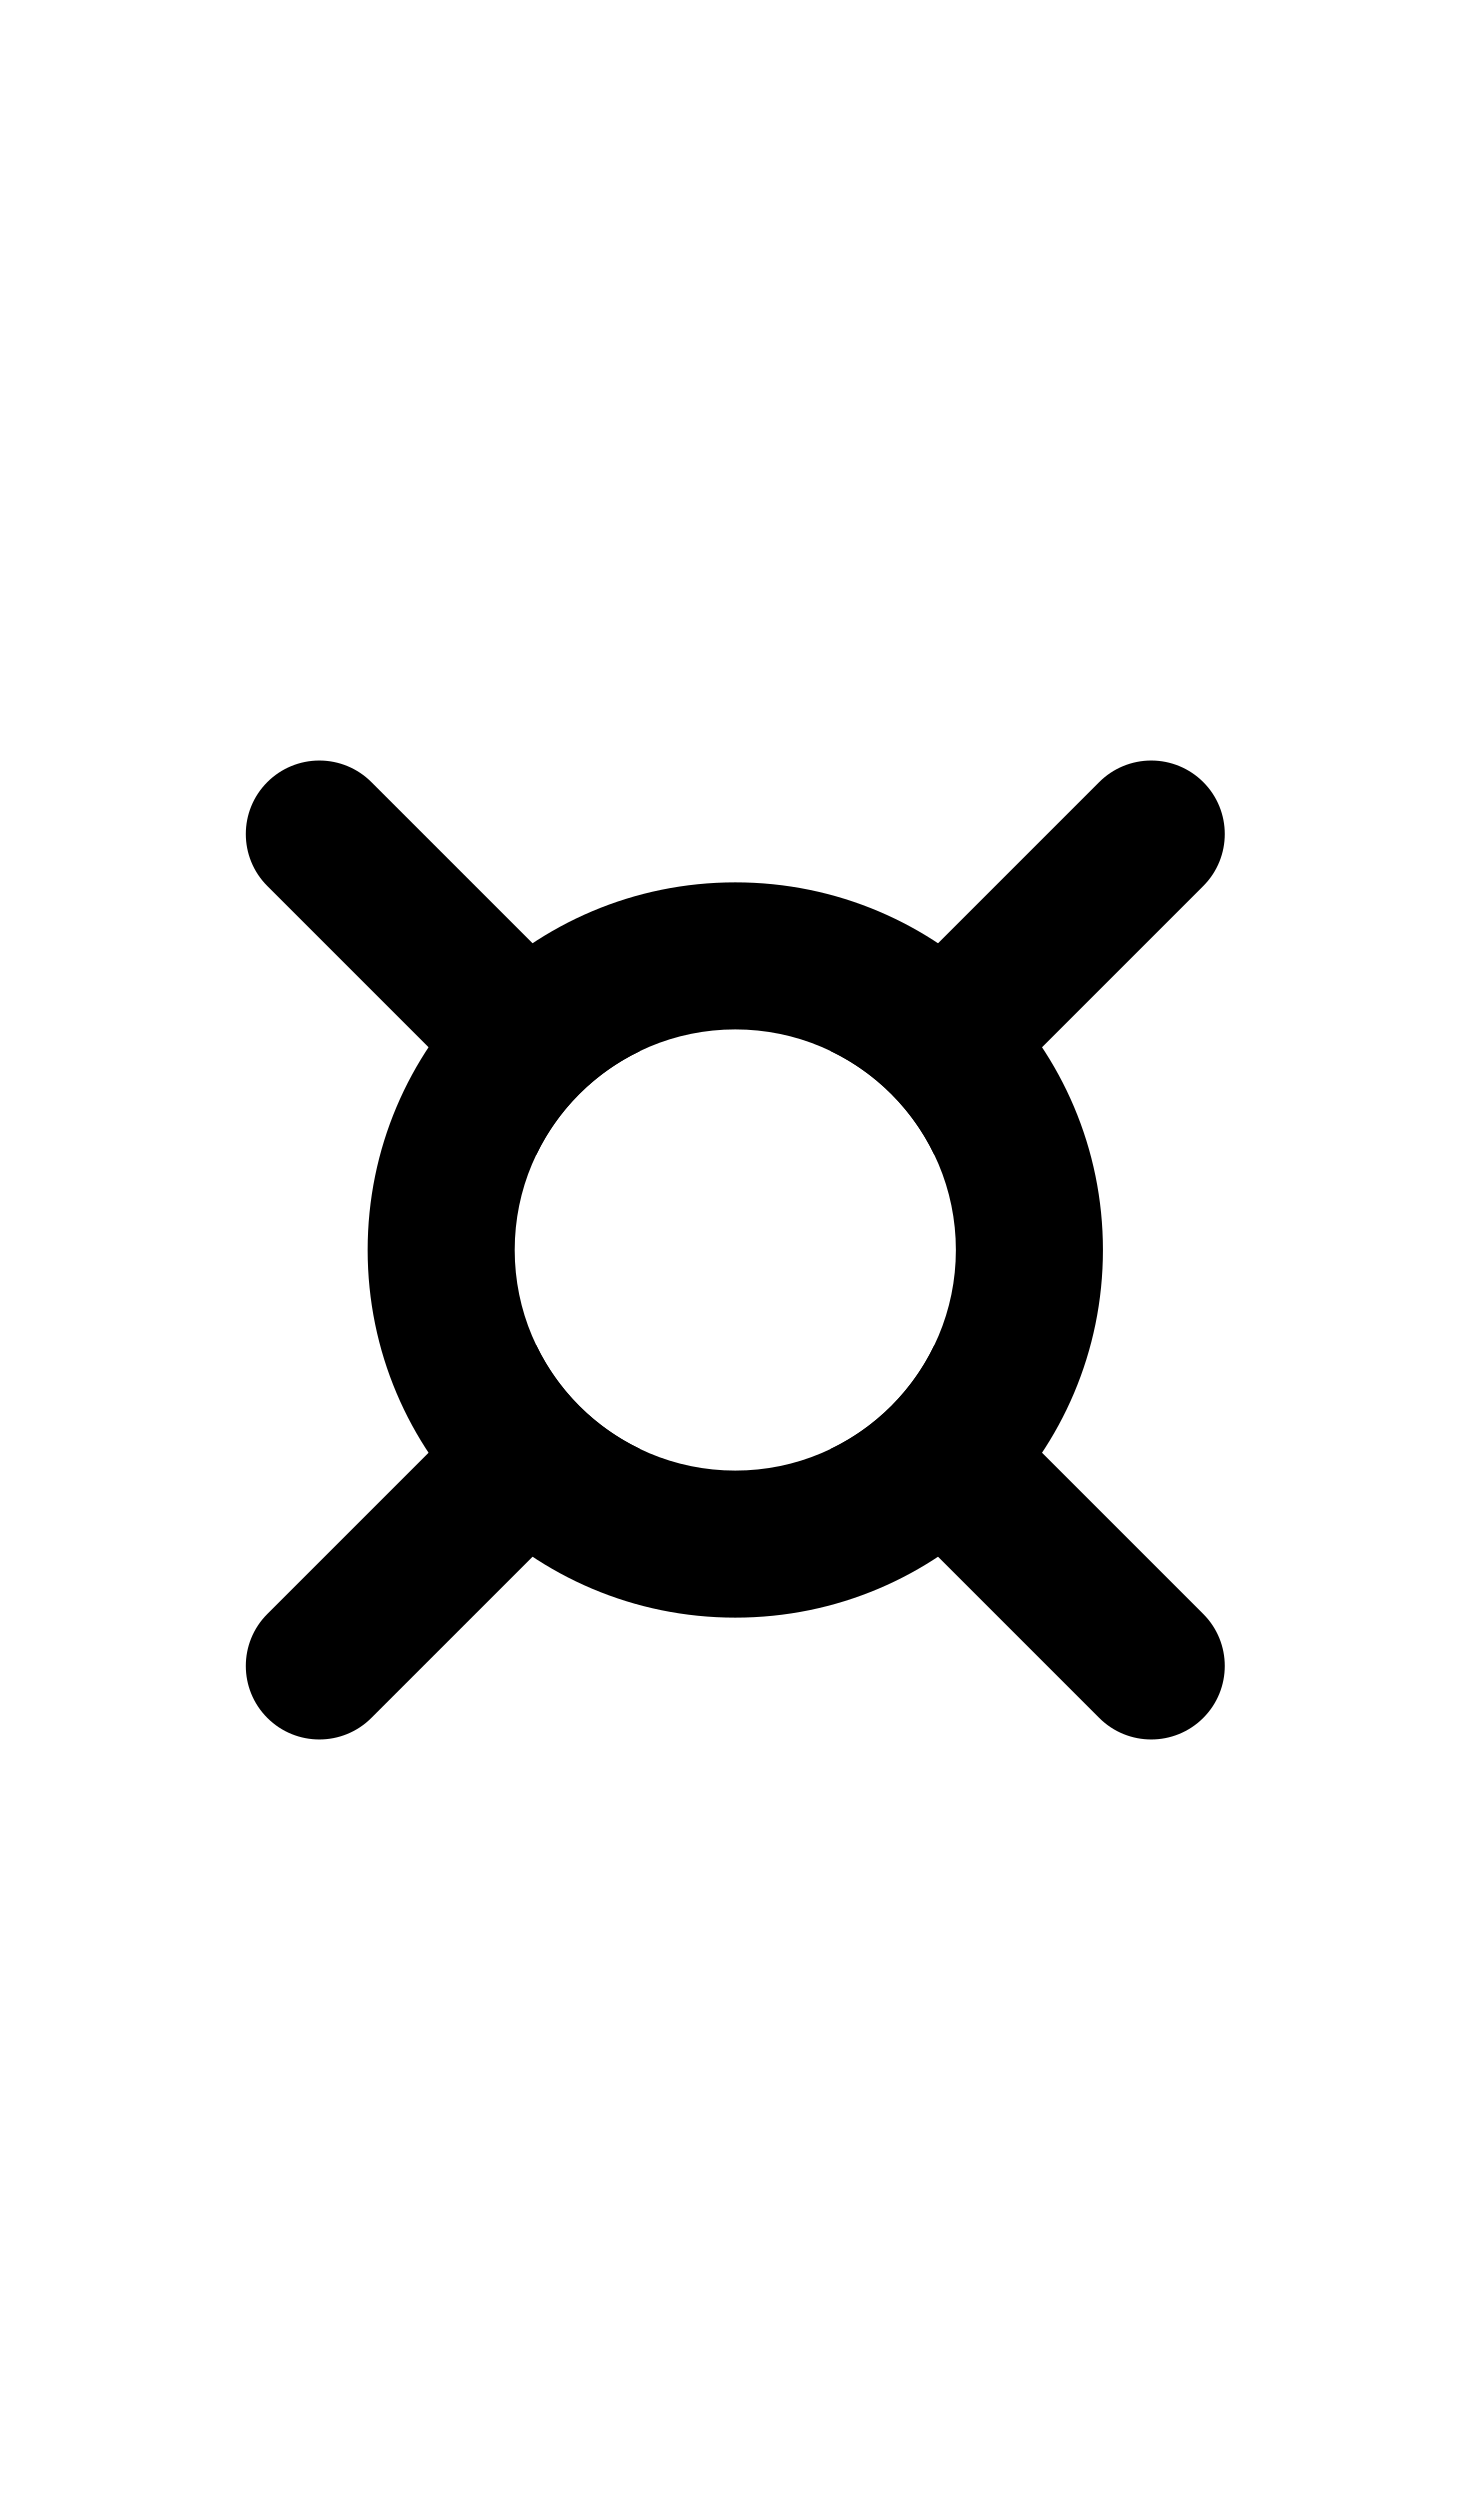
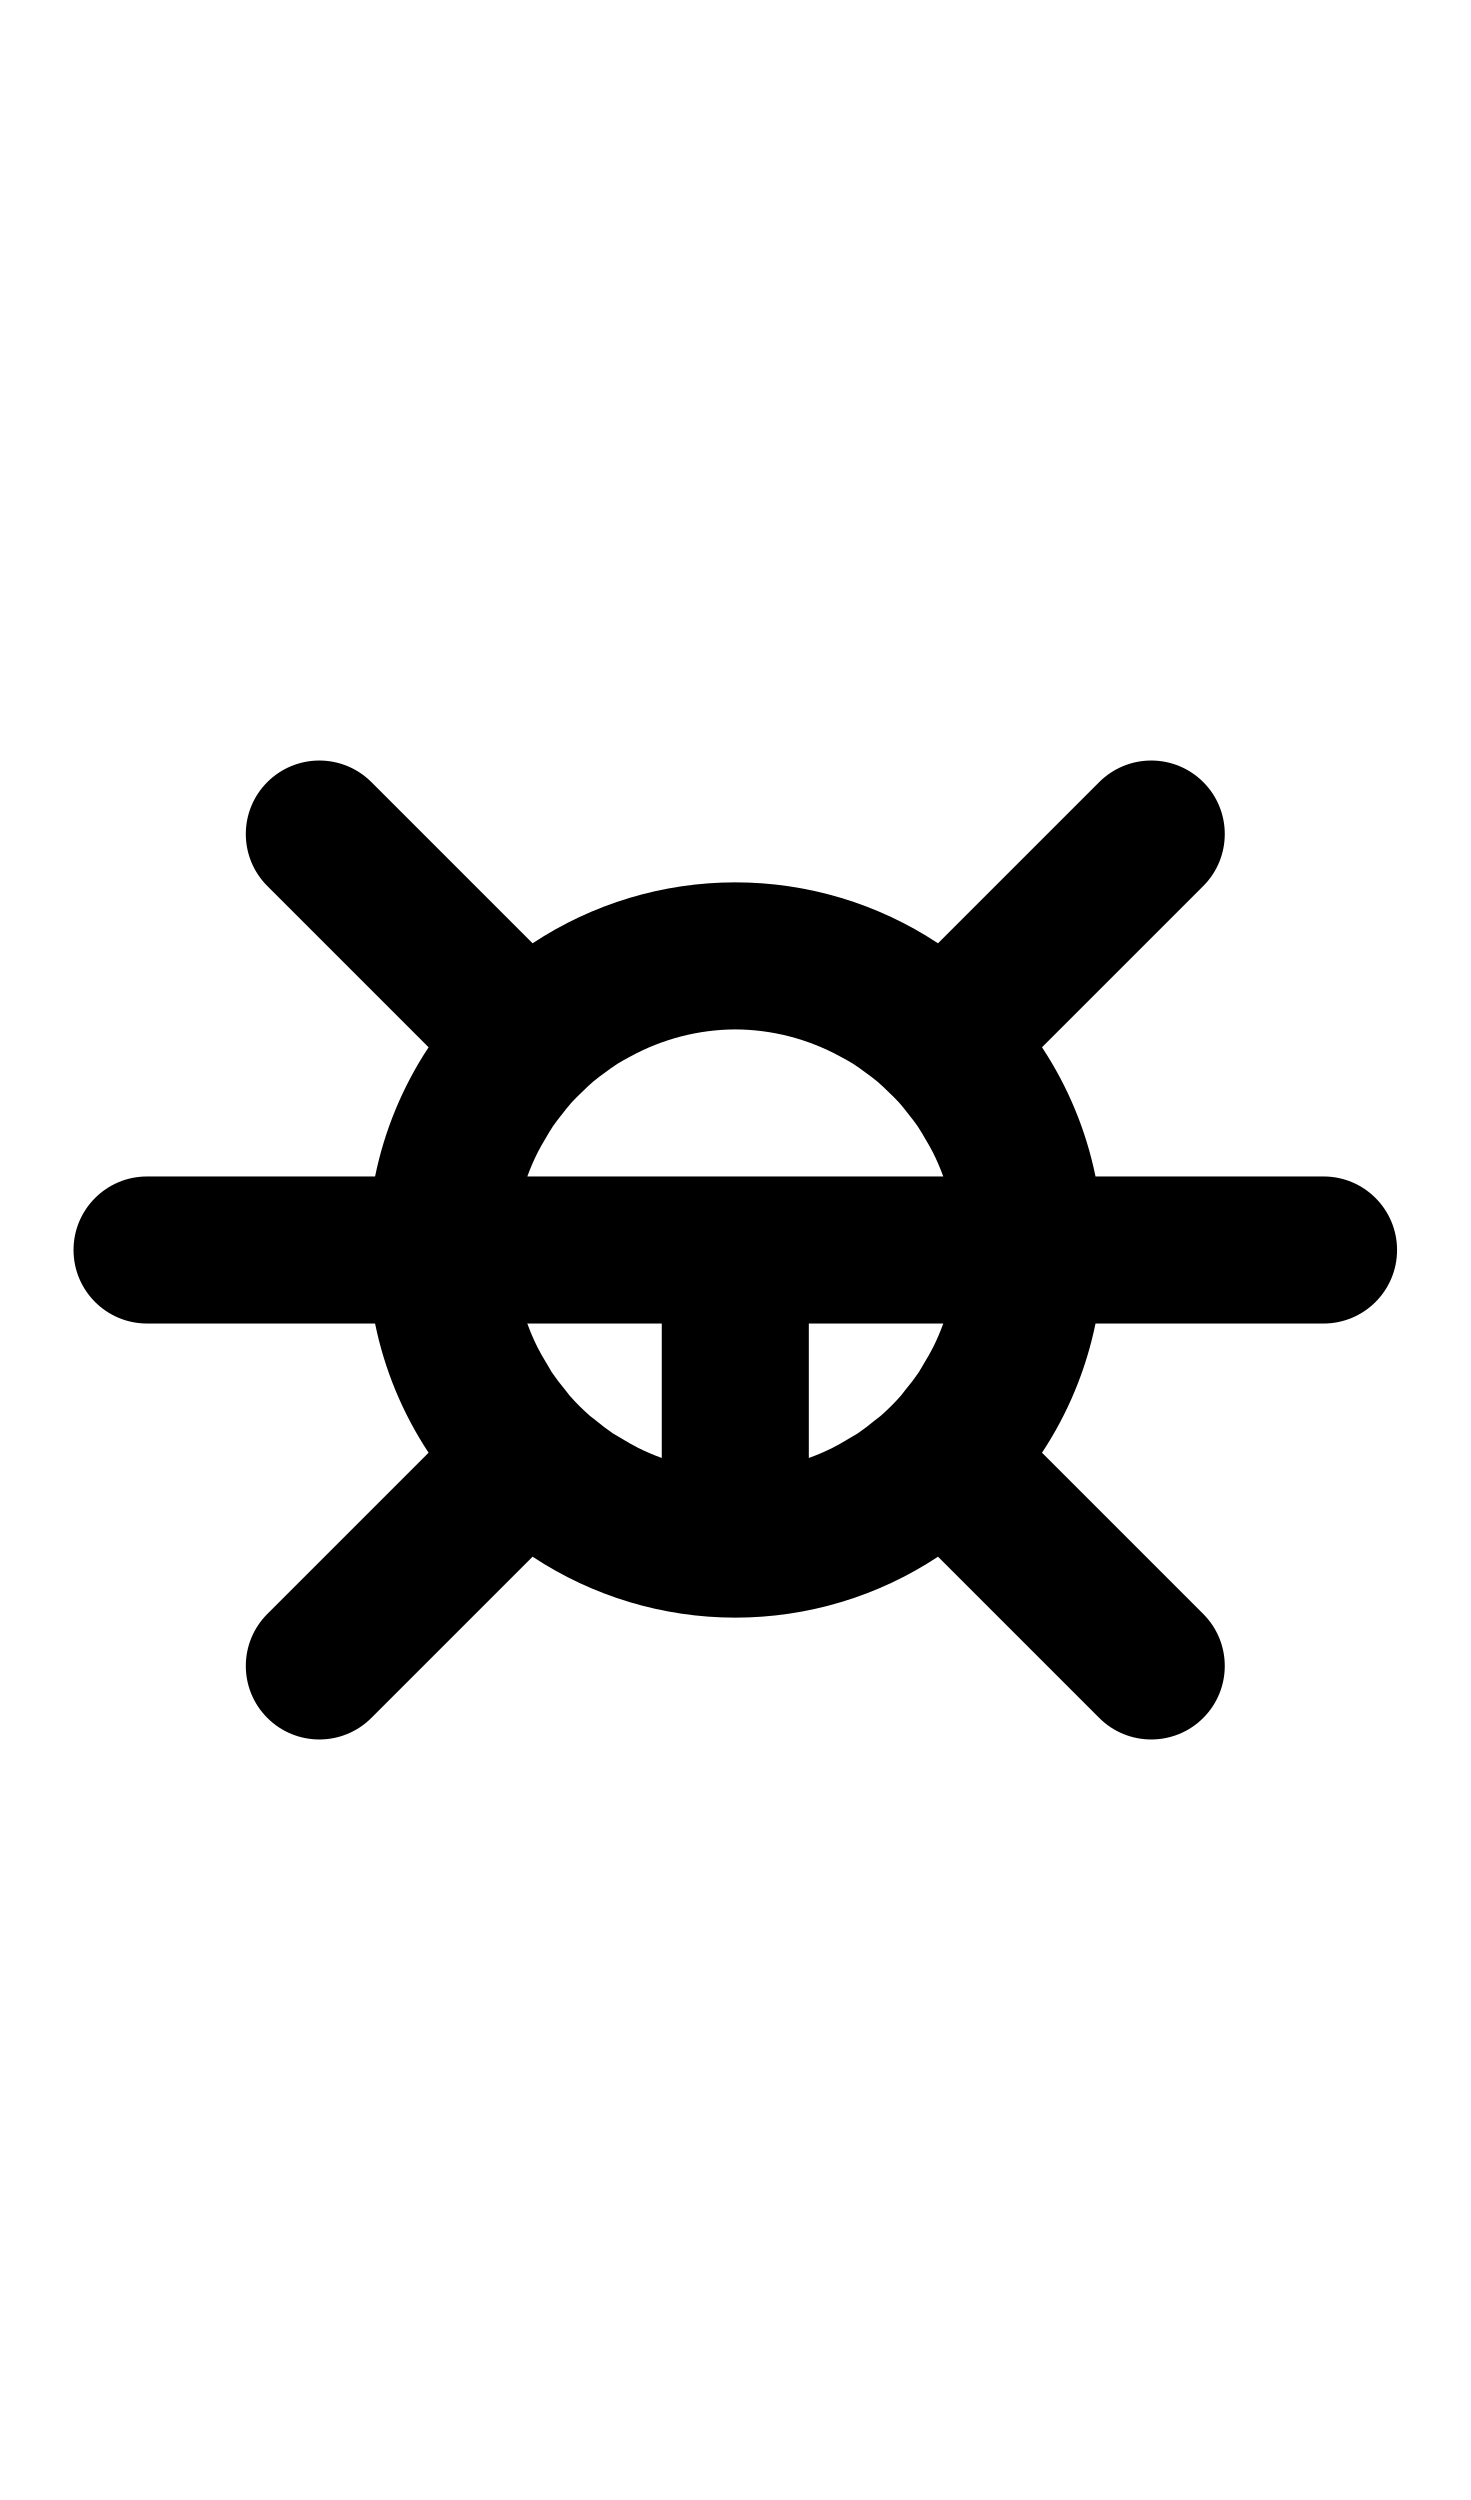
- <svg xmlns="http://www.w3.org/2000/svg" width="500" height="850" version="1.1" id="svg2">
-   <defs id="defs2" />
-   <path id="path7" d="M 108.578 258.578 A 25 25 0 0 0 90.9 265.9 A 25 25 0 0 0 90.9 301.256 L 182.322 392.678 A 75 75 0 0 1 217.678 357.322 L 126.256 265.9 A 25 25 0 0 0 108.578 258.578 z M 391.422 258.578 A 25 25 0 0 0 373.744 265.9 L 282.322 357.322 A 75 75 0 0 1 317.678 392.678 L 409.1 301.256 A 25 25 0 0 0 409.1 265.9 A 25 25 0 0 0 391.422 258.578 z M 182.322 457.322 L 90.9 548.744 A 25 25 0 0 0 90.9 584.1 A 25 25 0 0 0 126.256 584.1 L 217.678 492.678 A 75 75 0 0 1 182.322 457.322 z M 317.678 457.322 A 75 75 0 0 1 282.322 492.678 L 373.744 584.1 A 25 25 0 0 0 409.1 584.1 A 25 25 0 0 0 409.1 548.744 L 317.678 457.322 z " />
-   <path d="M 250 300 A 125 125 0 0 0 125 425 A 125 125 0 0 0 250 550 A 125 125 0 0 0 375 425 A 125 125 0 0 0 250 300 z M 250 350 A 75 75 0 0 1 325 425 A 75 75 0 0 1 250 500 A 75 75 0 0 1 175 425 A 75 75 0 0 1 250 350 z " />
+ <svg xmlns="http://www.w3.org/2000/svg" width="500" height="850">
+   <path d="M 108.578 258.578 A 25 25 0 0 0 90.9 265.9 A 25 25 0 0 0 90.9 301.256 L 145.721 356.076 A 125 125 0 0 0 127.525 400 L 50 400 A 25 25 0 0 0 25 425 A 25 25 0 0 0 50 450 L 127.525 450 A 125 125 0 0 0 145.721 493.924 L 90.9 548.744 A 25 25 0 0 0 90.9 584.1 A 25 25 0 0 0 126.256 584.1 L 181.076 529.279 A 125 125 0 0 0 250 550 A 125 125 0 0 0 318.924 529.279 L 373.744 584.1 A 25 25 0 0 0 409.1 584.1 A 25 25 0 0 0 409.1 548.744 L 354.279 493.924 A 125 125 0 0 0 372.475 450 L 450 450 A 25 25 0 0 0 475 425 A 25 25 0 0 0 450 400 L 372.475 400 A 125 125 0 0 0 354.279 356.076 L 409.1 301.256 A 25 25 0 0 0 409.1 265.9 A 25 25 0 0 0 391.422 258.578 A 25 25 0 0 0 373.744 265.9 L 318.924 320.721 A 125 125 0 0 0 250 300 A 125 125 0 0 0 181.076 320.721 L 126.256 265.9 A 25 25 0 0 0 108.578 258.578 z M 250 350 A 75 75 0 0 1 285.678 359.215 A 75 75 0 0 1 290.061 361.688 A 75 75 0 0 1 294.295 364.68 A 75 75 0 0 1 298.303 367.725 A 75 75 0 0 1 302.07 371.25 A 75 75 0 0 1 305.643 374.822 A 75 75 0 0 1 308.902 378.84 A 75 75 0 0 1 311.943 382.844 A 75 75 0 0 1 314.627 387.268 A 75 75 0 0 1 317.107 391.666 A 75 75 0 0 1 320.711 400 L 179.289 400 A 75 75 0 0 1 182.893 391.666 A 75 75 0 0 1 185.373 387.268 A 75 75 0 0 1 188.057 382.844 A 75 75 0 0 1 191.098 378.84 A 75 75 0 0 1 194.357 374.822 A 75 75 0 0 1 197.93 371.25 A 75 75 0 0 1 201.697 367.725 A 75 75 0 0 1 205.705 364.68 A 75 75 0 0 1 209.939 361.688 A 75 75 0 0 1 214.322 359.215 A 75 75 0 0 1 250 350 z M 179.289 450 L 225 450 L 225 495.711 A 75 75 0 0 1 217.002 492.297 A 75 75 0 0 1 211.6 489.25 A 75 75 0 0 1 208.432 487.391 A 75 75 0 0 1 202.469 482.861 A 75 75 0 0 1 200.586 481.406 A 75 75 0 0 1 193.594 474.414 A 75 75 0 0 1 192.139 472.531 A 75 75 0 0 1 187.609 466.568 A 75 75 0 0 1 185.75 463.4 A 75 75 0 0 1 182.703 457.998 A 75 75 0 0 1 179.289 450 z M 275 450 L 320.711 450 A 75 75 0 0 1 317.297 457.998 A 75 75 0 0 1 314.25 463.4 A 75 75 0 0 1 312.391 466.568 A 75 75 0 0 1 307.861 472.531 A 75 75 0 0 1 306.406 474.414 A 75 75 0 0 1 299.414 481.406 A 75 75 0 0 1 297.531 482.861 A 75 75 0 0 1 291.568 487.391 A 75 75 0 0 1 288.4 489.25 A 75 75 0 0 1 282.998 492.297 A 75 75 0 0 1 275 495.711 L 275 450 z " />
</svg>
